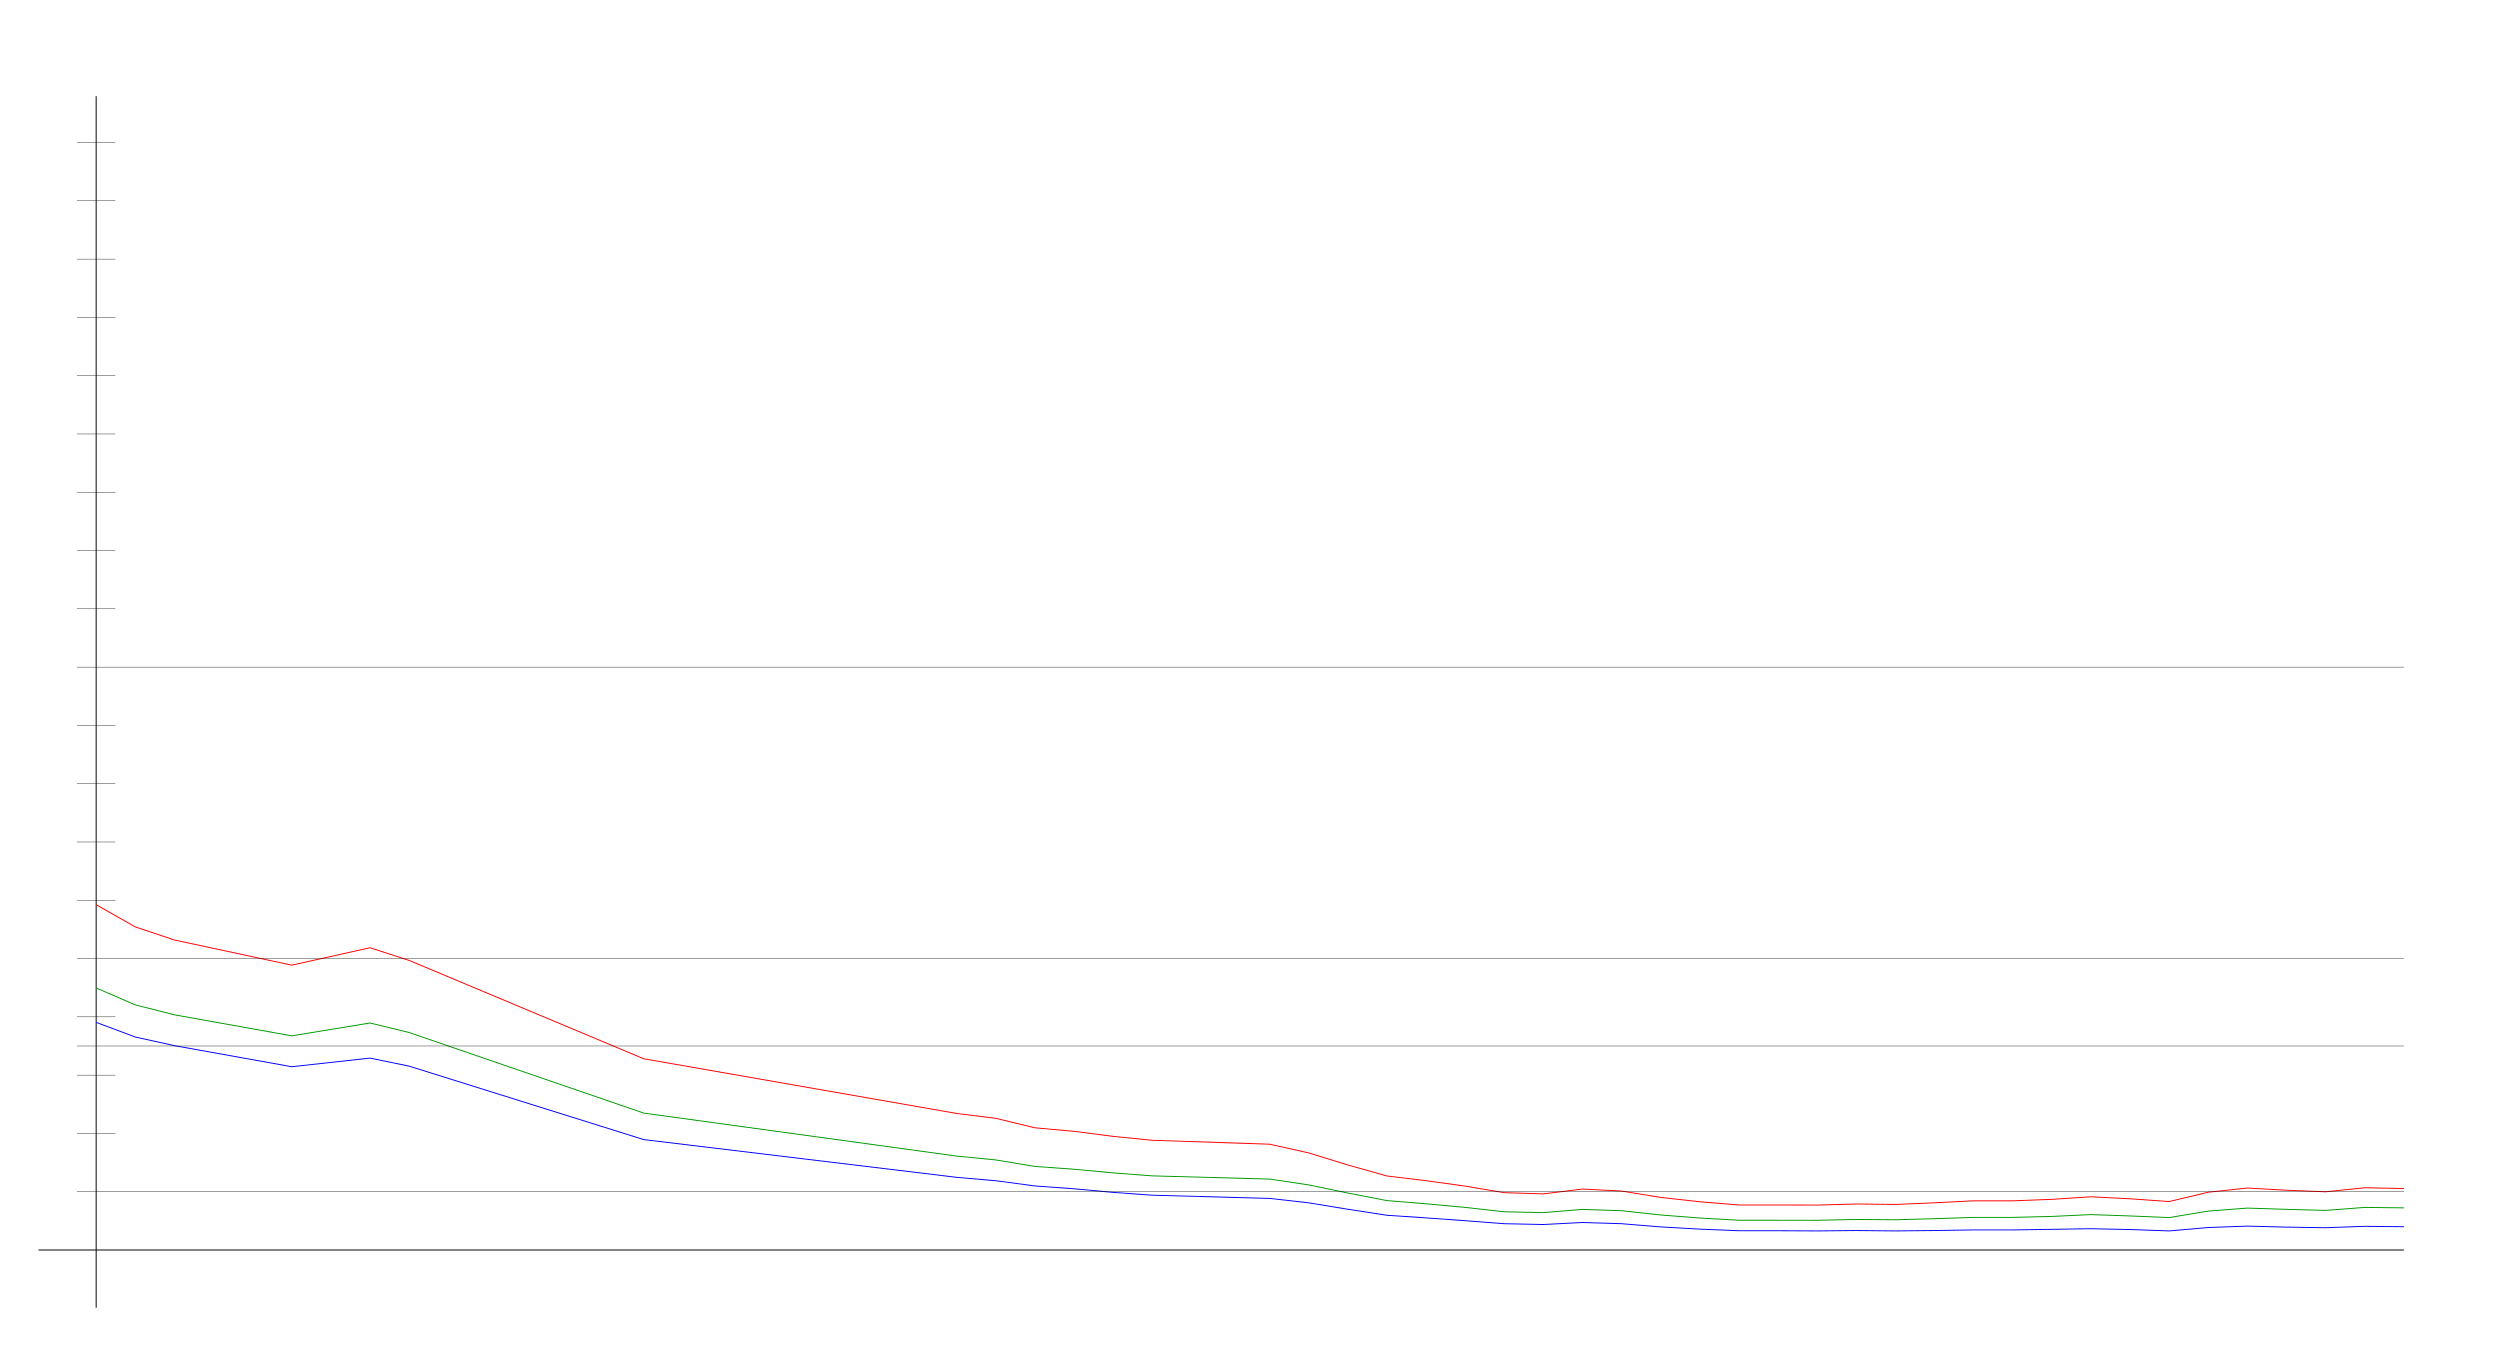
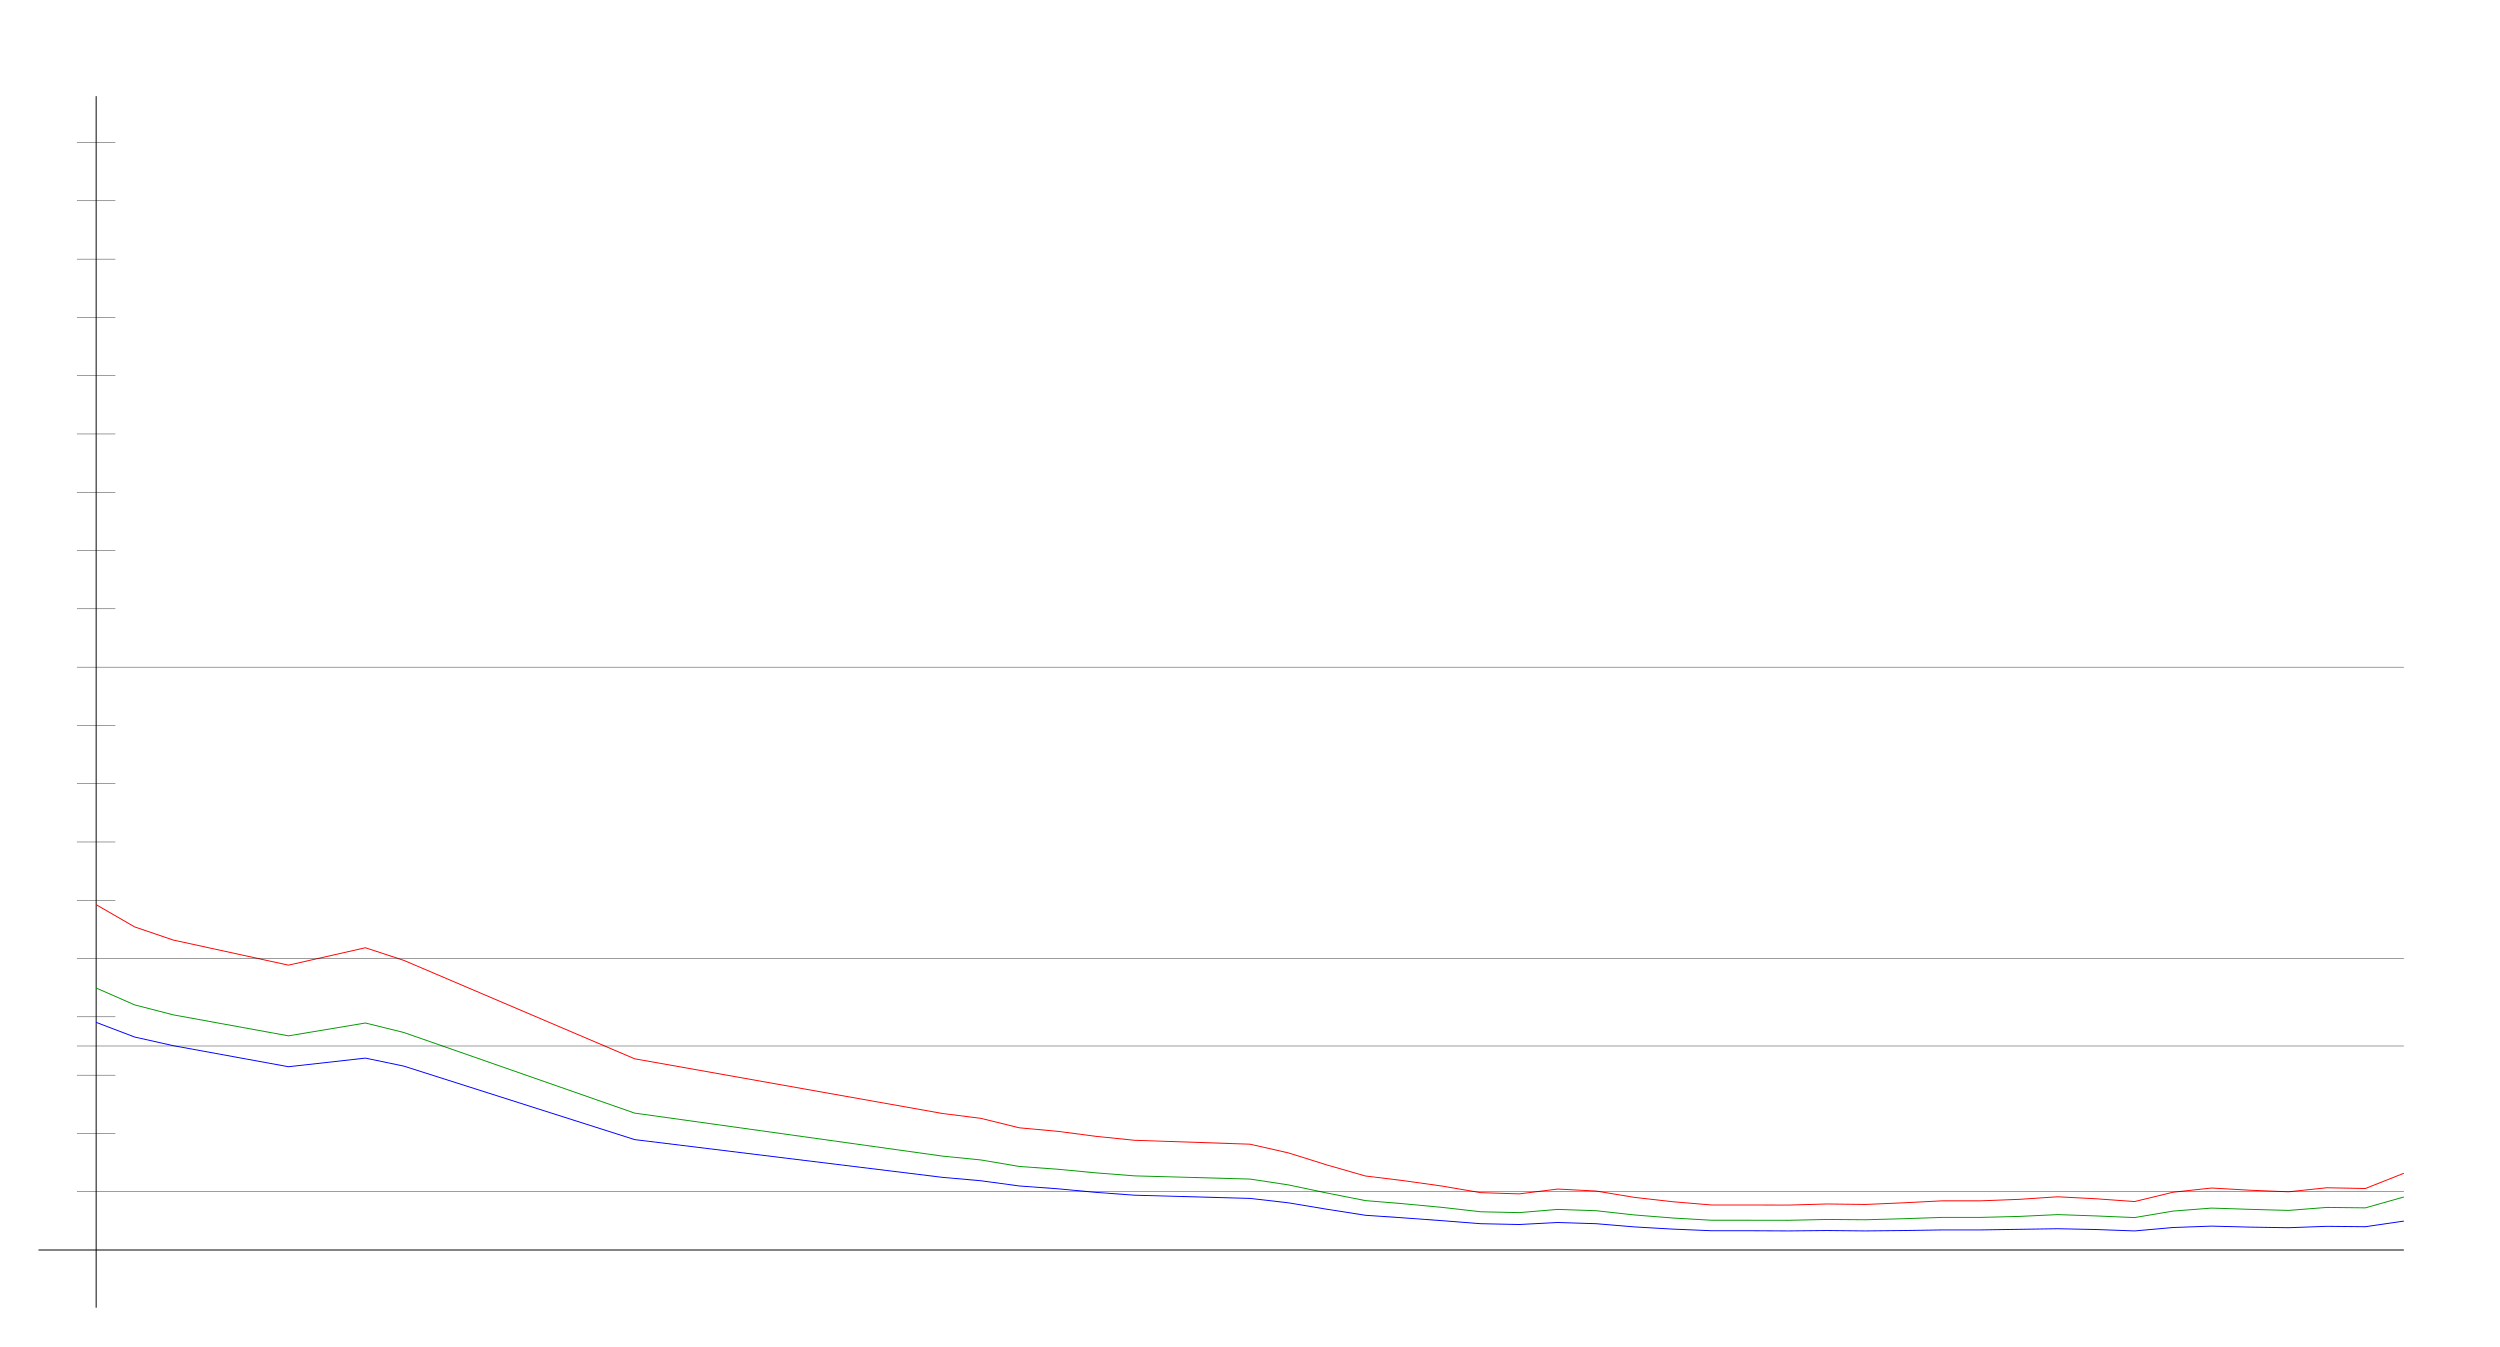
<svg xmlns="http://www.w3.org/2000/svg" width="650" height="350" version="1.1" id="sparkleline_DE-SH">
  <g id="layer1">
    <path style="fill:none;stroke:#000000;stroke-width:0.25px;" d="M 25,340 25,25" id="vertical_axis" />
    <path style="fill:none;stroke:#000000;stroke-width:0.25px;" d="M 10,325 625,325" id="horizontal_axis" />
-     <path style="fill:none;stroke:#0000ff;stroke-width:0.25px;" d="M 25.0,265.817 35.169,269.626 45.339,271.871 75.847,277.35 96.186,275.106 106.356,277.194 167.373,296.295 248.729,306.107 258.898,306.994 269.068,308.351 279.237,309.082 289.407,310.021 299.576,310.752 330.085,311.587 340.254,312.735 350.424,314.405 360.593,315.971 370.763,316.65 380.932,317.38 391.102,318.163 401.271,318.372 411.441,317.85 421.61,318.163 431.78,318.998 441.949,319.572 452.119,319.99 462.288,319.99 472.458,320.042 482.627,319.938 492.797,320.042 502.966,319.938 513.136,319.781 523.305,319.781 533.475,319.624 543.644,319.468 553.814,319.677 563.983,320.042 574.153,319.155 584.322,318.789 594.492,319.05 604.661,319.207 614.831,318.842 625.0,318.946" id="cases7_100k" />
-     <path style="fill:none;stroke:#009900;stroke-width:0.25px;" d="M 25.0,256.884 35.169,261.269 45.339,263.852 75.847,269.319 96.186,265.981 106.356,268.451 167.373,289.407 248.729,300.584 258.898,301.582 269.068,303.276 279.237,304.001 289.407,304.948 299.576,305.725 330.085,306.558 340.254,308.077 350.424,310.186 360.593,312.156 370.763,312.982 380.932,313.923 391.102,315.061 401.271,315.28 411.441,314.445 421.61,314.787 431.78,315.893 441.949,316.687 452.119,317.264 462.288,317.264 472.458,317.275 482.627,317.058 492.797,317.139 502.966,316.862 513.136,316.522 523.305,316.522 533.475,316.268 543.644,315.797 553.814,316.145 563.983,316.567 574.153,314.883 584.322,314.101 594.492,314.429 604.661,314.707 614.831,313.928 625.0,314.042" id="cases7_100k_nofullvac" />
-     <path style="fill:none;stroke:#ff0000;stroke-width:0.25px;" d="M 25.0,235.217 35.169,240.997 45.339,244.401 75.847,250.94 96.186,246.414 106.356,249.702 167.373,275.286 248.729,289.503 258.898,290.766 269.068,293.227 279.237,294.144 289.407,295.453 299.576,296.476 330.085,297.49 340.254,299.759 350.424,302.89 360.593,305.756 370.763,306.983 380.932,308.388 391.102,310.095 401.271,310.41 411.441,309.151 421.61,309.67 431.78,311.327 441.949,312.457 452.119,313.296 462.288,313.296 472.458,313.321 482.627,313.034 492.797,313.158 502.966,312.727 513.136,312.214 523.305,312.214 533.475,311.83 543.644,311.162 553.814,311.684 563.983,312.402 574.153,309.98 584.322,308.885 594.492,309.458 604.661,309.867 614.831,308.815 625.0,309.013" id="cases7_100k_novac" />
+     <path style="fill:none;stroke:#0000ff;stroke-width:0.25px;" d="M 25.0,265.817 35.0,269.626 45.0,271.871 75.0,277.35 95.0,275.106 105.0,277.194 165.0,296.295 245,306.107 255,306.994 265.0,308.351 275.0,309.082 285.0,310.021 295.0,310.752 325.0,311.587 335,312.735 345.0,314.405 355.0,315.971 365.0,316.65 375.0,317.38 385.0,318.163 395.0,318.372 405.0,317.85 415.0,318.163 425.0,318.998 435.0,319.572 445.0,319.99 455.0,319.99 465,320.042 475.0,319.938 485,320.042 495.0,319.938 505.0,319.781 515.0,319.781 525.0,319.624 535.0,319.468 545.0,319.677 555.0,320.042 565.0,319.155 575.0,318.789 585.0,319.05 595.0,319.207 605.0,318.842 615.0,318.946 625.0,317.485" id="cases7_100k" />
+     <path style="fill:none;stroke:#009900;stroke-width:0.25px;" d="M 25.0,256.884 35.0,261.269 45.0,263.852 75.0,269.319 95.0,265.981 105.0,268.451 165.0,289.407 245,300.584 255,301.582 265.0,303.276 275.0,304.001 285.0,304.948 295.0,305.725 325.0,306.558 335,308.077 345.0,310.186 355.0,312.156 365.0,312.982 375.0,313.923 385.0,315.061 395.0,315.28 405.0,314.445 415.0,314.787 425.0,315.893 435.0,316.687 445.0,317.264 455.0,317.264 465,317.275 475.0,317.058 485,317.139 495.0,316.862 505.0,316.522 515.0,316.522 525.0,316.268 535.0,315.797 545.0,316.145 555.0,316.567 565.0,314.883 575.0,314.101 585.0,314.429 595.0,314.707 605.0,313.928 615.0,314.042 625.0,311.215" id="cases7_100k_nofullvac" />
+     <path style="fill:none;stroke:#ff0000;stroke-width:0.25px;" d="M 25.0,235.217 35.0,240.997 45.0,244.401 75.0,250.94 95.0,246.414 105.0,249.702 165.0,275.286 245,289.503 255,290.766 265.0,293.227 275.0,294.144 285.0,295.453 295.0,296.476 325.0,297.49 335,299.759 345.0,302.89 355.0,305.756 365.0,306.983 375.0,308.388 385.0,310.095 395.0,310.41 405.0,309.151 415.0,309.67 425.0,311.327 435.0,312.457 445.0,313.296 455.0,313.296 465,313.321 475.0,313.034 485,313.158 495.0,312.727 505.0,312.214 515.0,312.214 525.0,311.83 535.0,311.162 545.0,311.684 555.0,312.402 565.0,309.98 575.0,308.885 585.0,309.458 595.0,309.867 605.0,308.815 615.0,309.013 625.0,305.048" id="cases7_100k_novac" />
    <path style="fill:none;stroke:#000000;stroke-width:0.1px;" d="M 20,309.845 625,309.845" id="yaxis_10" />
    <path style="fill:none;stroke:#000000;stroke-width:0.1px;" d="M 20,294.69 30,294.69" id="yaxis_20" />
    <path style="fill:none;stroke:#000000;stroke-width:0.1px;" d="M 20,279.536 30,279.536" id="yaxis_30" />
    <path style="fill:none;stroke:#000000;stroke-width:0.1px;" d="M 20,271.958 625,271.958" id="yaxis_35" />
    <path style="fill:none;stroke:#000000;stroke-width:0.1px;" d="M 20,264.381 30,264.381" id="yaxis_40" />
    <path style="fill:none;stroke:#000000;stroke-width:0.1px;" d="M 20,249.226 625,249.226" id="yaxis_50" />
    <path style="fill:none;stroke:#000000;stroke-width:0.1px;" d="M 20,234.071 30,234.071" id="yaxis_60" />
    <path style="fill:none;stroke:#000000;stroke-width:0.1px;" d="M 20,218.916 30,218.916" id="yaxis_70" />
    <path style="fill:none;stroke:#000000;stroke-width:0.1px;" d="M 20,203.762 30,203.762" id="yaxis_80" />
    <path style="fill:none;stroke:#000000;stroke-width:0.1px;" d="M 20,188.607 30,188.607" id="yaxis_90" />
    <path style="fill:none;stroke:#000000;stroke-width:0.1px;" d="M 20,173.452 625,173.452" id="yaxis_100" />
    <path style="fill:none;stroke:#000000;stroke-width:0.1px;" d="M 20,158.297 30,158.297" id="yaxis_110" />
    <path style="fill:none;stroke:#000000;stroke-width:0.1px;" d="M 20,143.142 30,143.142" id="yaxis_120" />
    <path style="fill:none;stroke:#000000;stroke-width:0.1px;" d="M 20,127.988 30,127.988" id="yaxis_130" />
    <path style="fill:none;stroke:#000000;stroke-width:0.1px;" d="M 20,112.833 30,112.833" id="yaxis_140" />
    <path style="fill:none;stroke:#000000;stroke-width:0.1px;" d="M 20,97.678 30,97.678" id="yaxis_150" />
    <path style="fill:none;stroke:#000000;stroke-width:0.1px;" d="M 20,82.523 30,82.523" id="yaxis_160" />
    <path style="fill:none;stroke:#000000;stroke-width:0.1px;" d="M 20,67.368 30,67.368" id="yaxis_170" />
    <path style="fill:none;stroke:#000000;stroke-width:0.1px;" d="M 20,52.214 30,52.214" id="yaxis_180" />
    <path style="fill:none;stroke:#000000;stroke-width:0.1px;" d="M 20,37.059 30,37.059" id="yaxis_190" />
  </g>
</svg>
